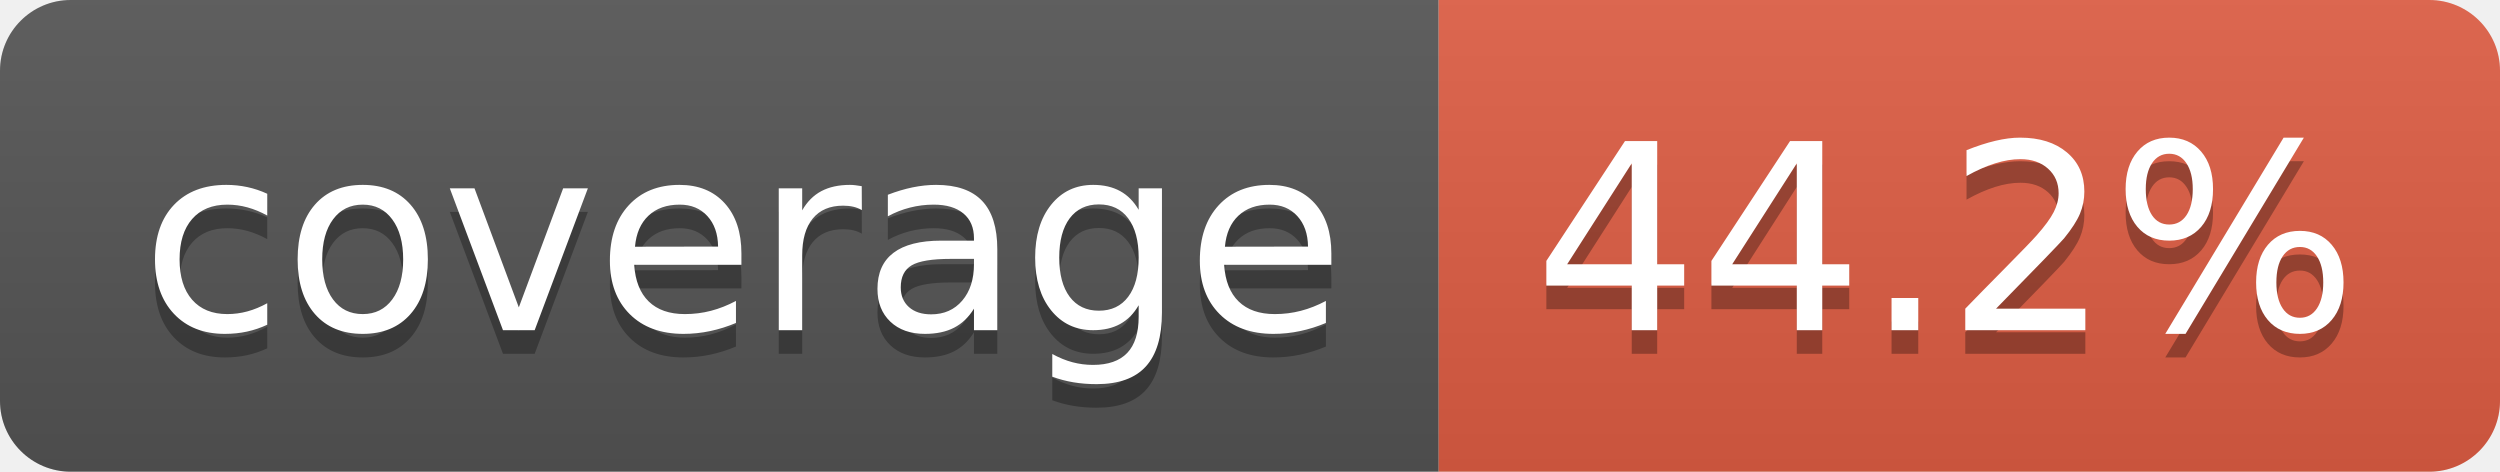
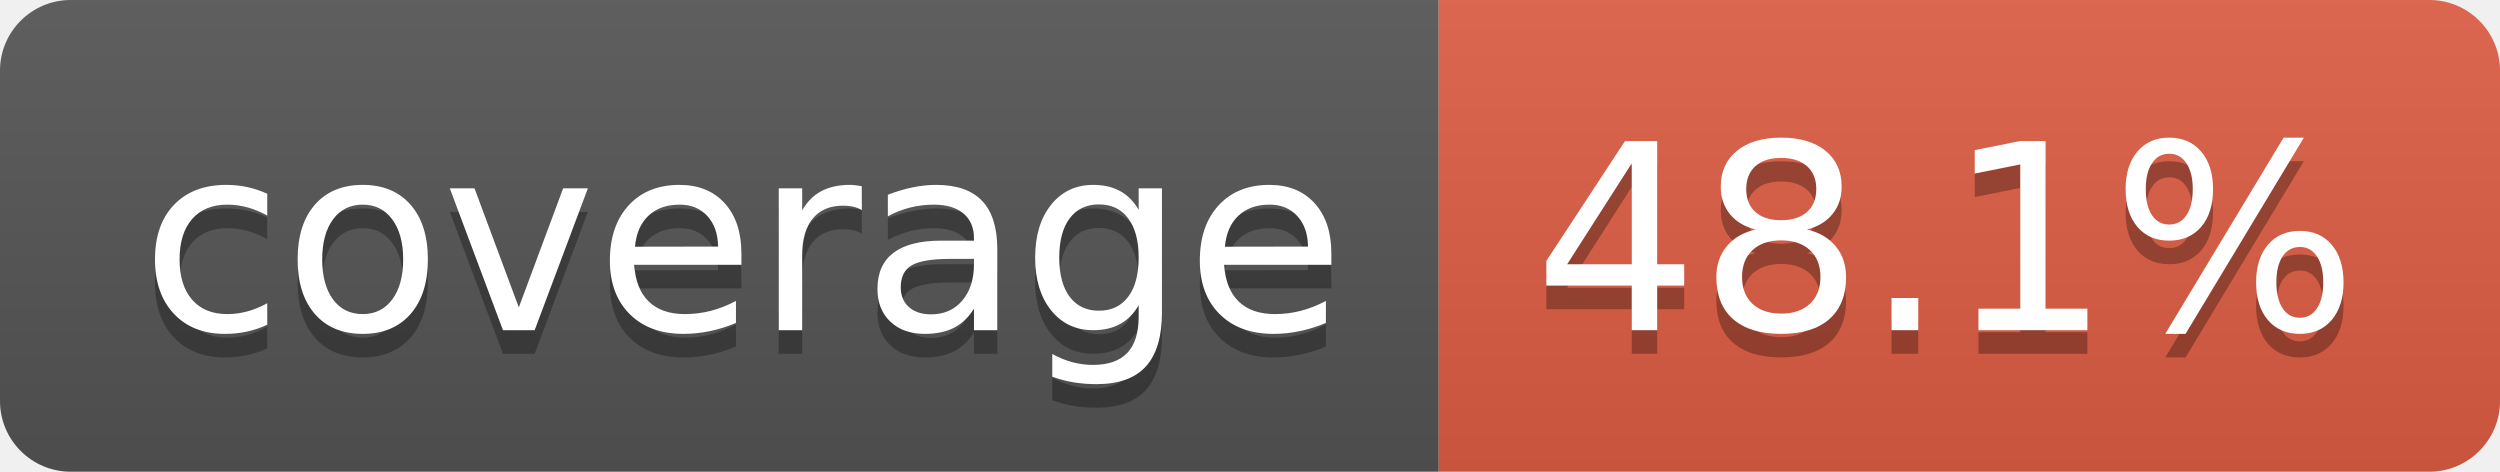
- <svg xmlns="http://www.w3.org/2000/svg" width="106" height="20" role="img" aria-label="coverage: 44.2%">
+ <svg xmlns="http://www.w3.org/2000/svg" width="106" height="20" role="img" aria-label="coverage: 48.1%">
  <linearGradient id="s" x2="0" y2="100%">
    <stop offset="0" stop-color="#bbb" stop-opacity=".1" />
    <stop offset="1" stop-opacity=".1" />
  </linearGradient>
  <clipPath id="r">
    <rect width="106" height="20" rx="3" fill="#fff" />
  </clipPath>
  <g clip-path="url(#r)">
    <rect width="61" height="20" fill="#555" />
    <rect x="61" width="45" height="20" fill="#e05d44" />
    <rect width="106" height="20" fill="url(#s)" />
  </g>
  <g fill="#fff" text-anchor="middle" font-family="Verdana,Geneva,DejaVu Sans,sans-serif" text-rendering="geometricPrecision" font-size="110">
    <text aria-hidden="true" x="315" y="150" fill="#010101" fill-opacity=".3" transform="scale(.1)" textLength="510">coverage</text>
    <text x="315" y="140" transform="scale(.1)" fill="#fff" textLength="510">coverage</text>
-     <text aria-hidden="true" x="825" y="150" fill="#010101" fill-opacity=".3" transform="scale(.1)" textLength="350">44.2%</text>
-     <text x="825" y="140" transform="scale(.1)" fill="#fff" textLength="350">44.2%</text>
+     <text aria-hidden="true" x="825" y="150" fill="#010101" fill-opacity=".3" transform="scale(.1)" textLength="350">48.1%</text>
+     <text x="825" y="140" transform="scale(.1)" fill="#fff" textLength="350">48.1%</text>
  </g>
</svg>
